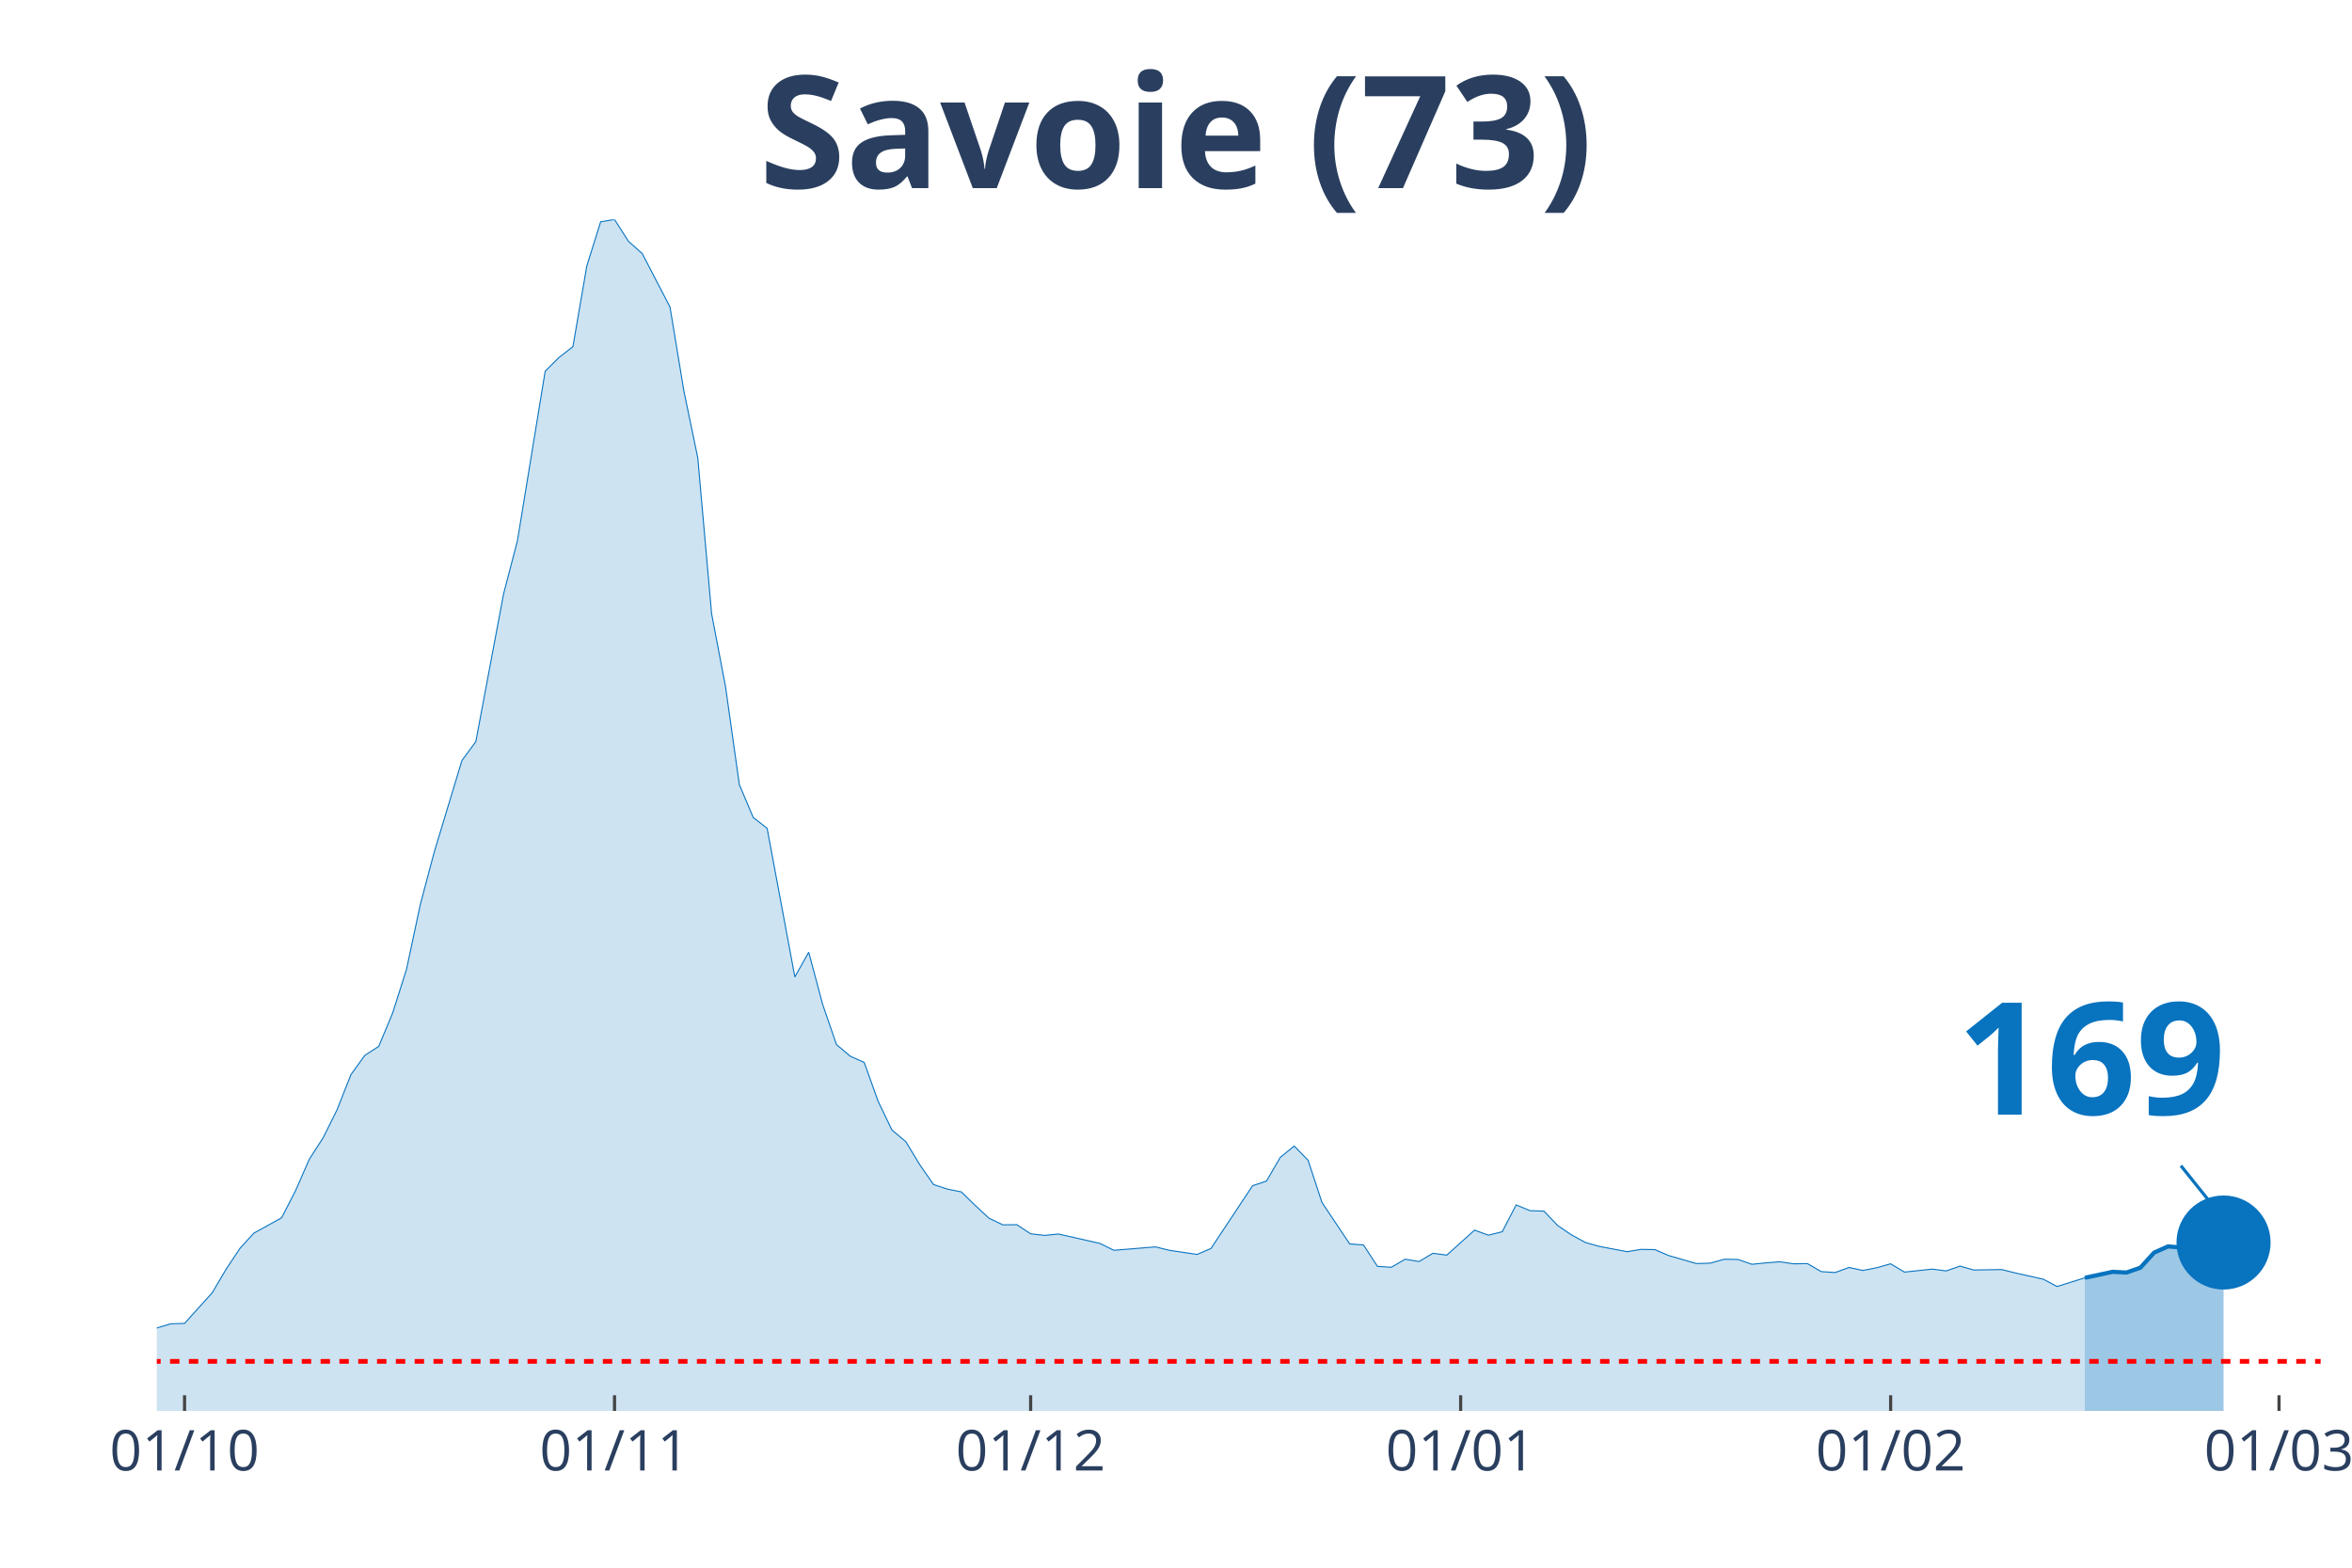
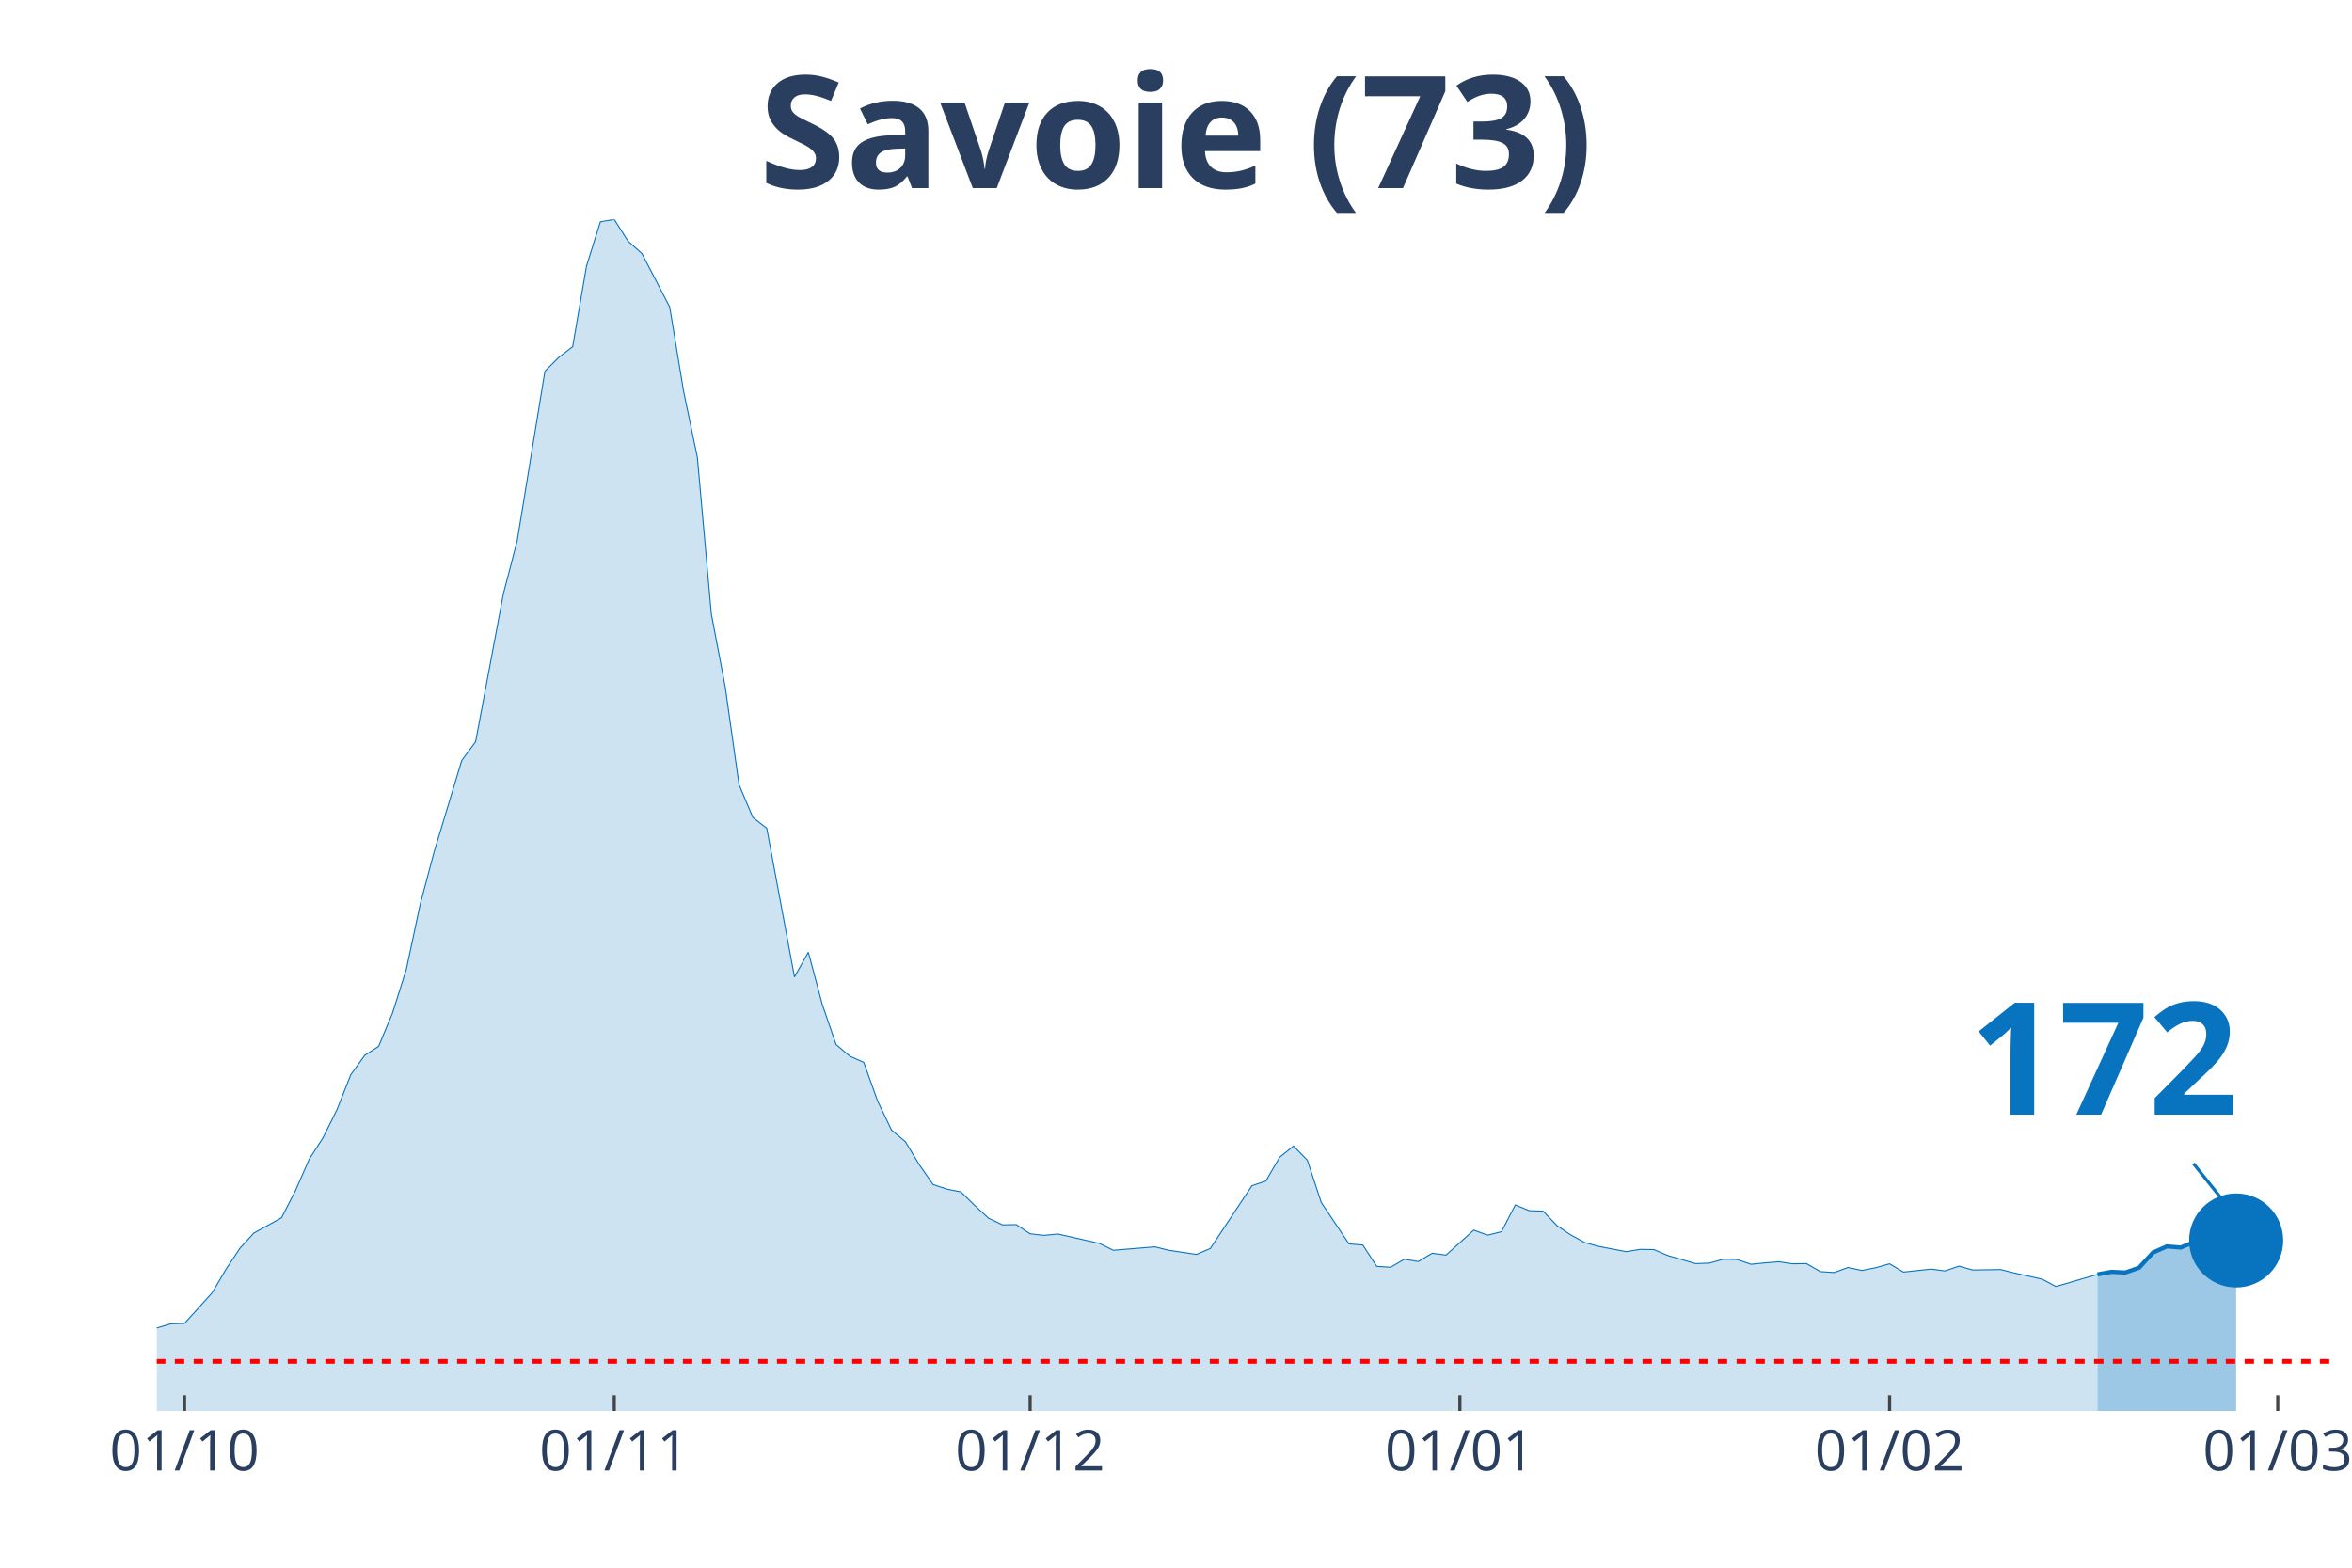
<svg xmlns="http://www.w3.org/2000/svg" class="main-svg" width="1125" height="750" style="" viewBox="0 0 750 500">
  <rect x="0" y="0" width="750" height="500" style="fill: rgb(0, 0, 0); fill-opacity: 0;" />
-   <defs id="defs-f6ce16">
+   <defs id="defs-994d4a">
    <g class="clips">
-       <clipPath id="clipf6ce16xyplot" class="plotclip">
-         <rect width="690" height="380" />
+       <clipPath id="clip994d4axyplot" class="plotclip">
+         <rect width="694" height="380" />
      </clipPath>
-       <clipPath class="axesclip" id="clipf6ce16x">
-         <rect x="50" y="0" width="690" height="500" />
+       <clipPath class="axesclip" id="clip994d4ax">
+         <rect x="50" y="0" width="694" height="500" />
      </clipPath>
-       <clipPath class="axesclip" id="clipf6ce16y">
+       <clipPath class="axesclip" id="clip994d4ay">
        <rect x="0" y="70" width="750" height="380" />
      </clipPath>
-       <clipPath class="axesclip" id="clipf6ce16xy">
-         <rect x="50" y="70" width="690" height="380" />
+       <clipPath class="axesclip" id="clip994d4axy">
+         <rect x="50" y="70" width="694" height="380" />
      </clipPath>
    </g>
    <g class="gradients" />
  </defs>
  <g class="bglayer">
-     <rect class="bg" x="50" y="70" width="690" height="380" style="fill: rgb(0, 0, 0); fill-opacity: 0; stroke-width: 0;" />
+     <rect class="bg" x="50" y="70" width="694" height="380" style="fill: rgb(0, 0, 0); fill-opacity: 0; stroke-width: 0;" />
  </g>
  <g class="layer-below">
    <g class="imagelayer" />
    <g class="shapelayer" />
  </g>
  <g class="cartesianlayer">
    <g class="subplot xy">
      <g class="layer-subplot">
        <g class="shapelayer" />
        <g class="imagelayer" />
      </g>
      <g class="gridlayer">
        <g class="x">
-           <path class="xgrid crisp" transform="translate(58.85,0)" d="M0,70v380" style="stroke: rgb(255, 255, 255); stroke-opacity: 1; stroke-width: 1px;" />
-           <path class="xgrid crisp" transform="translate(195.96,0)" d="M0,70v380" style="stroke: rgb(255, 255, 255); stroke-opacity: 1; stroke-width: 1px;" />
-           <path class="xgrid crisp" transform="translate(328.65,0)" d="M0,70v380" style="stroke: rgb(255, 255, 255); stroke-opacity: 1; stroke-width: 1px;" />
-           <path class="xgrid crisp" transform="translate(465.77,0)" d="M0,70v380" style="stroke: rgb(255, 255, 255); stroke-opacity: 1; stroke-width: 1px;" />
-           <path class="xgrid crisp" transform="translate(602.88,0)" d="M0,70v380" style="stroke: rgb(255, 255, 255); stroke-opacity: 1; stroke-width: 1px;" />
-           <path class="xgrid crisp" transform="translate(726.73,0)" d="M0,70v380" style="stroke: rgb(255, 255, 255); stroke-opacity: 1; stroke-width: 1px;" />
+           <path class="xgrid crisp" transform="translate(58.84,0)" d="M0,70v380" style="stroke: rgb(255, 255, 255); stroke-opacity: 1; stroke-width: 1px;" />
+           <path class="xgrid crisp" transform="translate(195.87,0)" d="M0,70v380" style="stroke: rgb(255, 255, 255); stroke-opacity: 1; stroke-width: 1px;" />
+           <path class="xgrid crisp" transform="translate(328.48,0)" d="M0,70v380" style="stroke: rgb(255, 255, 255); stroke-opacity: 1; stroke-width: 1px;" />
+           <path class="xgrid crisp" transform="translate(465.52,0)" d="M0,70v380" style="stroke: rgb(255, 255, 255); stroke-opacity: 1; stroke-width: 1px;" />
+           <path class="xgrid crisp" transform="translate(602.55,0)" d="M0,70v380" style="stroke: rgb(255, 255, 255); stroke-opacity: 1; stroke-width: 1px;" />
+           <path class="xgrid crisp" transform="translate(726.32,0)" d="M0,70v380" style="stroke: rgb(255, 255, 255); stroke-opacity: 1; stroke-width: 1px;" />
        </g>
        <g class="y" />
      </g>
      <g class="zerolinelayer" />
      <path class="xlines-below" />
      <path class="ylines-below" />
      <g class="overlines-below" />
      <g class="xaxislayer-below" />
      <g class="yaxislayer-below" />
      <g class="overaxes-below" />
-       <g class="plot" transform="translate(50, 70)" clip-path="url('#clipf6ce16xyplot')">
+       <g class="plot" transform="translate(50, 70)" clip-path="url('#clip994d4axyplot')">
        <g class="scatterlayer mlayer">
-           <g class="trace scatter trace8dbcc6" style="stroke-miterlimit: 2;">
+           <g class="trace scatter tracec25780" style="stroke-miterlimit: 2;">
            <g class="fills">
              <g>
-                 <path class="js-fill" d="M614.81,380L-601.54,380L-601.54,378.76L-221.15,377.81L-216.73,377.22L-176.92,375.91L-172.5,375.25L-141.54,370.06L-137.12,368.97L-128.27,367.43L-123.85,368.16L-110.58,368.6L-106.15,369.62L-92.88,367.94L-88.46,367.14L-79.62,365.97L-75.19,363.56L-66.35,361.66L-61.92,361.29L-30.96,359.17L-26.54,359.32L-17.69,358.95L-13.27,357.93L-4.42,356.98L0,353.55L4.42,352.23L8.85,352.08L17.69,342.29L22.12,334.77L26.54,328.12L30.96,323.29L39.81,318.4L44.23,309.77L48.65,299.69L53.08,292.82L57.5,283.9L61.92,272.72L66.35,266.58L70.77,263.73L75.19,253.14L79.62,239.18L84.04,218.43L88.46,201.77L97.31,172.53L101.73,166.54L110.58,119.41L115,102.45L123.85,48.38L128.27,43.99L132.69,40.56L137.12,14.83L141.54,0.73L145.96,0L150.38,6.94L154.81,10.89L163.65,27.92L168.08,54.73L172.5,76L176.92,125.77L181.35,149L185.77,180.28L190.19,190.73L194.62,194.17L203.46,241.59L207.88,233.7L212.31,250.29L216.73,263.15L221.15,266.88L225.58,268.85L230,281.2L234.42,290.41L238.85,294.13L243.27,301.44L247.69,307.8L252.12,309.26L256.54,310.14L260.96,314.45L265.38,318.54L269.81,320.66L274.23,320.59L278.65,323.51L283.08,324.02L287.5,323.58L300.77,326.58L305.19,328.77L318.46,327.68L322.88,328.77L331.73,330.09L336.15,328.19L349.42,308.17L353.85,306.7L358.27,299.1L362.69,295.52L367.12,300.05L371.54,313.5L380.38,326.73L384.81,327.09L389.23,333.89L393.65,334.18L398.08,331.62L402.5,332.35L406.92,329.72L411.35,330.31L420.19,322.34L424.62,323.95L429.04,322.85L433.46,314.3L437.88,316.13L442.31,316.28L446.73,320.88L451.15,323.88L455.58,326.29L460,327.53L468.85,329.21L473.27,328.48L477.69,328.55L482.12,330.45L490.96,333.01L495.38,332.87L499.81,331.62L504.23,331.7L508.65,333.23L513.08,332.79L517.5,332.43L521.92,333.08L526.35,333.01L530.77,335.57L535.19,335.86L539.62,334.25L544.04,335.2L548.46,334.33L552.88,333.08L557.31,335.72L566.15,334.77L570.58,335.35L575,333.82L579.42,335.06L588.27,334.91L592.69,336.01L601.54,337.98L605.96,340.32L614.81,337.54" style="fill: rgb(8, 115, 191); fill-opacity: 0.2; stroke-width: 0;" />
+                 <path class="js-fill" d="M618.85,380L-601.17,380L-601.17,378.76L-225.44,377.52L-221.02,377.81L-190.08,376.42L-185.66,376.27L-159.13,373.42L-154.71,371.45L-137.03,368.97L-132.61,367.72L-119.35,368.02L-114.93,368.75L-92.83,367.94L-88.41,367.14L-79.57,365.97L-75.15,363.56L-66.31,361.66L-61.89,361.29L-30.94,359.17L-26.52,359.32L-17.68,358.95L-13.26,357.93L-4.42,356.98L0,353.55L4.42,352.23L8.84,352.08L17.68,342.29L22.1,334.77L26.52,328.12L30.94,323.29L39.78,318.4L44.2,309.77L48.62,299.69L53.04,292.82L57.46,283.9L61.89,272.72L66.31,266.58L70.73,263.73L75.15,253.14L79.57,239.18L83.99,218.43L88.41,201.77L97.25,172.53L101.67,166.54L110.51,119.41L114.93,102.45L123.77,48.38L128.19,43.99L132.61,40.56L137.03,14.83L141.45,0.73L145.87,0L150.29,6.94L154.71,10.89L163.55,27.92L167.97,54.73L172.39,76L176.82,125.77L181.24,149L185.66,180.28L190.08,190.73L194.5,194.17L203.34,241.59L207.76,233.7L212.18,250.29L216.6,263.15L221.02,266.88L225.44,268.85L229.86,281.2L234.28,290.41L238.7,294.13L243.12,301.44L247.54,307.8L251.96,309.26L256.38,310.14L260.8,314.45L265.22,318.54L269.64,320.66L274.06,320.59L278.48,323.51L282.9,324.02L287.32,323.58L300.59,326.58L305.01,328.77L318.27,327.68L322.69,328.77L331.53,330.09L335.95,328.19L349.21,308.17L353.63,306.7L358.05,299.1L362.47,295.52L366.89,300.05L371.31,313.5L380.15,326.73L384.57,327.09L388.99,333.89L393.41,334.18L397.83,331.62L402.25,332.35L406.68,329.72L411.1,330.31L419.94,322.34L424.36,323.95L428.78,322.85L433.2,314.3L437.62,316.13L442.04,316.28L446.46,320.88L450.88,323.88L455.3,326.29L459.72,327.53L468.56,329.21L472.98,328.48L477.4,328.55L481.82,330.45L490.66,333.01L495.08,332.87L499.5,331.62L503.92,331.7L508.34,333.23L512.76,332.79L517.18,332.43L521.61,333.08L526.03,333.01L530.45,335.57L534.87,335.86L539.29,334.25L543.71,335.2L548.13,334.33L552.55,333.08L556.97,335.72L565.81,334.77L570.23,335.35L574.65,333.82L579.07,335.06L587.91,334.91L592.33,336.01L601.17,337.98L605.59,340.32L618.85,336.45" style="fill: rgb(8, 115, 191); fill-opacity: 0.2; stroke-width: 0;" />
              </g>
            </g>
            <g class="errorbars" />
            <g class="lines">
-               <path class="js-line" d="M-601.54,378.76L-221.15,377.81L-216.73,377.22L-176.92,375.91L-172.5,375.25L-141.54,370.06L-137.12,368.97L-128.27,367.43L-123.85,368.16L-110.58,368.6L-106.15,369.62L-92.88,367.94L-88.46,367.14L-79.62,365.97L-75.19,363.56L-66.35,361.66L-61.92,361.29L-30.96,359.17L-26.54,359.32L-17.69,358.95L-13.27,357.93L-4.42,356.98L0,353.55L4.42,352.23L8.85,352.08L17.69,342.29L22.12,334.77L26.54,328.12L30.96,323.29L39.81,318.4L44.23,309.77L48.65,299.69L53.08,292.82L57.5,283.9L61.92,272.72L66.35,266.58L70.77,263.73L75.19,253.14L79.62,239.18L84.04,218.43L88.46,201.77L97.31,172.53L101.73,166.54L110.58,119.41L115,102.45L123.85,48.38L128.27,43.99L132.69,40.56L137.12,14.83L141.54,0.73L145.96,0L150.38,6.94L154.81,10.89L163.65,27.92L168.08,54.73L172.5,76L176.92,125.77L181.35,149L185.77,180.28L190.19,190.73L194.62,194.17L203.46,241.59L207.88,233.7L212.31,250.29L216.73,263.15L221.15,266.88L225.58,268.85L230,281.2L234.42,290.41L238.85,294.13L243.27,301.44L247.69,307.8L252.12,309.26L256.54,310.14L260.96,314.45L265.38,318.54L269.81,320.66L274.23,320.59L278.65,323.51L283.08,324.02L287.5,323.58L300.77,326.58L305.19,328.77L318.46,327.68L322.88,328.77L331.73,330.09L336.15,328.19L349.42,308.17L353.85,306.7L358.27,299.1L362.69,295.52L367.12,300.05L371.54,313.5L380.38,326.73L384.81,327.09L389.23,333.89L393.65,334.18L398.08,331.62L402.5,332.35L406.92,329.72L411.35,330.31L420.19,322.34L424.62,323.95L429.04,322.85L433.46,314.3L437.88,316.13L442.31,316.28L446.73,320.88L451.15,323.88L455.58,326.29L460,327.53L468.85,329.21L473.27,328.48L477.69,328.55L482.12,330.45L490.96,333.01L495.38,332.87L499.81,331.62L504.23,331.7L508.65,333.23L513.08,332.79L517.5,332.43L521.92,333.08L526.35,333.01L530.77,335.57L535.19,335.86L539.62,334.25L544.04,335.2L548.46,334.33L552.88,333.08L557.31,335.72L566.15,334.77L570.58,335.35L575,333.82L579.42,335.06L588.27,334.91L592.69,336.01L601.54,337.98L605.96,340.32L614.81,337.54" style="vector-effect: non-scaling-stroke; fill: none; stroke: rgb(8, 115, 191); stroke-opacity: 1; stroke-width: 0.5px; opacity: 1;" />
+               <path class="js-line" d="M-601.17,378.76L-225.44,377.52L-221.02,377.81L-190.08,376.42L-185.66,376.27L-159.13,373.42L-154.71,371.45L-137.03,368.97L-132.61,367.72L-119.35,368.02L-114.93,368.75L-92.83,367.94L-88.41,367.14L-79.57,365.97L-75.15,363.56L-66.31,361.66L-61.89,361.29L-30.94,359.17L-26.52,359.32L-17.68,358.95L-13.26,357.93L-4.42,356.98L0,353.55L4.42,352.23L8.84,352.08L17.68,342.29L22.1,334.77L26.52,328.12L30.94,323.29L39.78,318.4L44.2,309.77L48.62,299.69L53.04,292.82L57.46,283.9L61.89,272.72L66.31,266.58L70.73,263.73L75.15,253.14L79.57,239.18L83.99,218.43L88.41,201.77L97.25,172.53L101.67,166.54L110.51,119.41L114.93,102.45L123.77,48.38L128.19,43.99L132.61,40.56L137.03,14.83L141.45,0.73L145.87,0L150.29,6.94L154.71,10.89L163.55,27.92L167.97,54.73L172.39,76L176.82,125.77L181.24,149L185.66,180.28L190.08,190.73L194.5,194.17L203.34,241.59L207.76,233.7L212.18,250.29L216.6,263.15L221.02,266.88L225.44,268.85L229.86,281.2L234.28,290.41L238.7,294.13L243.12,301.44L247.54,307.8L251.96,309.26L256.38,310.14L260.8,314.45L265.22,318.54L269.64,320.66L274.06,320.59L278.48,323.51L282.9,324.02L287.32,323.58L300.59,326.58L305.01,328.77L318.27,327.68L322.69,328.77L331.53,330.09L335.95,328.19L349.21,308.17L353.63,306.7L358.05,299.1L362.47,295.52L366.89,300.05L371.31,313.5L380.15,326.73L384.57,327.09L388.99,333.89L393.41,334.18L397.83,331.62L402.25,332.35L406.68,329.72L411.1,330.31L419.94,322.34L424.36,323.95L428.78,322.85L433.2,314.3L437.62,316.13L442.04,316.28L446.46,320.88L450.88,323.88L455.3,326.29L459.72,327.53L468.56,329.21L472.98,328.48L477.4,328.55L481.82,330.45L490.66,333.01L495.08,332.87L499.5,331.62L503.92,331.7L508.34,333.23L512.76,332.79L517.18,332.43L521.61,333.08L526.03,333.01L530.45,335.57L534.87,335.86L539.29,334.25L543.71,335.2L548.13,334.33L552.55,333.08L556.97,335.72L565.81,334.77L570.23,335.35L574.65,333.82L579.07,335.06L587.91,334.91L592.33,336.01L601.17,337.98L605.59,340.32L618.85,336.45" style="vector-effect: non-scaling-stroke; fill: none; stroke: rgb(8, 115, 191); stroke-opacity: 1; stroke-width: 0.5px; opacity: 1;" />
            </g>
            <g class="points" />
            <g class="text" />
          </g>
-           <g class="trace scatter trace84a28f" style="stroke-miterlimit: 2;">
+           <g class="trace scatter tracee7a566" style="stroke-miterlimit: 2;">
            <g class="fills">
              <g>
-                 <path class="js-fill" d="M659.04,380L614.81,380L614.81,337.54L623.65,335.64L628.08,335.86L632.5,334.33L636.92,329.5L641.35,327.53L645.77,327.9L650.19,326.07L654.62,326.43L659.04,326.29" style="fill: rgb(8, 115, 191); fill-opacity: 0.4; stroke-width: 0;" />
+                 <path class="js-fill" d="M663.06,380L618.85,380L618.85,336.45L623.27,335.64L627.69,335.86L632.11,334.33L636.54,329.5L640.96,327.53L645.38,327.9L649.8,326.07L654.22,326.43L663.06,325.63" style="fill: rgb(8, 115, 191); fill-opacity: 0.4; stroke-width: 0;" />
              </g>
            </g>
            <g class="errorbars" />
            <g class="lines">
-               <path class="js-line" d="M614.81,337.54L623.65,335.64L628.08,335.86L632.5,334.33L636.92,329.5L641.35,327.53L645.77,327.9L650.19,326.07L654.62,326.43L659.04,326.29" style="vector-effect: non-scaling-stroke; fill: none; stroke: rgb(8, 115, 191); stroke-opacity: 1; stroke-width: 2px; opacity: 1;" />
+               <path class="js-line" d="M618.85,336.45L623.27,335.64L627.69,335.86L632.11,334.33L636.54,329.5L640.96,327.53L645.38,327.9L649.8,326.07L654.22,326.43L663.06,325.63" style="vector-effect: non-scaling-stroke; fill: none; stroke: rgb(8, 115, 191); stroke-opacity: 1; stroke-width: 2px; opacity: 1;" />
            </g>
            <g class="points" />
            <g class="text" />
          </g>
-           <g class="trace scatter tracef62de5" style="stroke-miterlimit: 2; opacity: 1;">
+           <g class="trace scatter trace9828f4" style="stroke-miterlimit: 2; opacity: 1;">
            <g class="fills" />
            <g class="errorbars" />
            <g class="lines" />
            <g class="points">
-               <path class="point" transform="translate(659.04,326.29)" d="M15,0A15,15 0 1,1 0,-15A15,15 0 0,1 15,0Z" style="opacity: 1; stroke-width: 0px; fill: rgb(8, 115, 191); fill-opacity: 1;" />
+               <path class="point" transform="translate(663.06,325.63)" d="M15,0A15,15 0 1,1 0,-15A15,15 0 0,1 15,0Z" style="opacity: 1; stroke-width: 0px; fill: rgb(8, 115, 191); fill-opacity: 1;" />
            </g>
            <g class="text" />
          </g>
        </g>
      </g>
      <g class="overplot" />
      <path class="xlines-above crisp" style="fill: none; stroke-width: 1px; stroke: rgb(0, 0, 0); stroke-opacity: 0;" d="" />
      <path class="ylines-above crisp" style="fill: none;" d="M0,0" />
      <g class="overlines-above" />
      <g class="xaxislayer-above">
-         <path class="xtick ticks crisp" d="M0,450v-5" transform="translate(58.85,0)" style="stroke: rgb(68, 68, 68); stroke-opacity: 1; stroke-width: 1px;" />
-         <path class="xtick ticks crisp" d="M0,450v-5" transform="translate(195.96,0)" style="stroke: rgb(68, 68, 68); stroke-opacity: 1; stroke-width: 1px;" />
-         <path class="xtick ticks crisp" d="M0,450v-5" transform="translate(328.65,0)" style="stroke: rgb(68, 68, 68); stroke-opacity: 1; stroke-width: 1px;" />
-         <path class="xtick ticks crisp" d="M0,450v-5" transform="translate(465.77,0)" style="stroke: rgb(68, 68, 68); stroke-opacity: 1; stroke-width: 1px;" />
-         <path class="xtick ticks crisp" d="M0,450v-5" transform="translate(602.88,0)" style="stroke: rgb(68, 68, 68); stroke-opacity: 1; stroke-width: 1px;" />
-         <path class="xtick ticks crisp" d="M0,450v-5" transform="translate(726.73,0)" style="stroke: rgb(68, 68, 68); stroke-opacity: 1; stroke-width: 1px;" />
+         <path class="xtick ticks crisp" d="M0,450v-5" transform="translate(58.84,0)" style="stroke: rgb(68, 68, 68); stroke-opacity: 1; stroke-width: 1px;" />
+         <path class="xtick ticks crisp" d="M0,450v-5" transform="translate(195.87,0)" style="stroke: rgb(68, 68, 68); stroke-opacity: 1; stroke-width: 1px;" />
+         <path class="xtick ticks crisp" d="M0,450v-5" transform="translate(328.48,0)" style="stroke: rgb(68, 68, 68); stroke-opacity: 1; stroke-width: 1px;" />
+         <path class="xtick ticks crisp" d="M0,450v-5" transform="translate(465.52,0)" style="stroke: rgb(68, 68, 68); stroke-opacity: 1; stroke-width: 1px;" />
+         <path class="xtick ticks crisp" d="M0,450v-5" transform="translate(602.55,0)" style="stroke: rgb(68, 68, 68); stroke-opacity: 1; stroke-width: 1px;" />
+         <path class="xtick ticks crisp" d="M0,450v-5" transform="translate(726.32,0)" style="stroke: rgb(68, 68, 68); stroke-opacity: 1; stroke-width: 1px;" />
        <g class="xtick">
-           <text text-anchor="middle" x="0" y="469" transform="translate(58.85,0)" style="font-family: 'Open Sans', verdana, arial, sans-serif; font-size: 18px; fill: rgb(42, 63, 95); fill-opacity: 1; white-space: pre;">01/10</text>
+           <text text-anchor="middle" x="0" y="469" transform="translate(58.84,0)" style="font-family: 'Open Sans', verdana, arial, sans-serif; font-size: 18px; fill: rgb(42, 63, 95); fill-opacity: 1; white-space: pre;">01/10</text>
        </g>
        <g class="xtick">
-           <text text-anchor="middle" x="0" y="469" transform="translate(195.96,0)" style="font-family: 'Open Sans', verdana, arial, sans-serif; font-size: 18px; fill: rgb(42, 63, 95); fill-opacity: 1; white-space: pre;">01/11</text>
+           <text text-anchor="middle" x="0" y="469" transform="translate(195.87,0)" style="font-family: 'Open Sans', verdana, arial, sans-serif; font-size: 18px; fill: rgb(42, 63, 95); fill-opacity: 1; white-space: pre;">01/11</text>
        </g>
        <g class="xtick">
-           <text text-anchor="middle" x="0" y="469" transform="translate(328.65,0)" style="font-family: 'Open Sans', verdana, arial, sans-serif; font-size: 18px; fill: rgb(42, 63, 95); fill-opacity: 1; white-space: pre;">01/12</text>
+           <text text-anchor="middle" x="0" y="469" transform="translate(328.48,0)" style="font-family: 'Open Sans', verdana, arial, sans-serif; font-size: 18px; fill: rgb(42, 63, 95); fill-opacity: 1; white-space: pre;">01/12</text>
        </g>
        <g class="xtick">
-           <text text-anchor="middle" x="0" y="469" transform="translate(465.77,0)" style="font-family: 'Open Sans', verdana, arial, sans-serif; font-size: 18px; fill: rgb(42, 63, 95); fill-opacity: 1; white-space: pre;">01/01</text>
+           <text text-anchor="middle" x="0" y="469" transform="translate(465.52,0)" style="font-family: 'Open Sans', verdana, arial, sans-serif; font-size: 18px; fill: rgb(42, 63, 95); fill-opacity: 1; white-space: pre;">01/01</text>
        </g>
        <g class="xtick">
-           <text text-anchor="middle" x="0" y="469" transform="translate(602.88,0)" style="font-family: 'Open Sans', verdana, arial, sans-serif; font-size: 18px; fill: rgb(42, 63, 95); fill-opacity: 1; white-space: pre;">01/02</text>
+           <text text-anchor="middle" x="0" y="469" transform="translate(602.55,0)" style="font-family: 'Open Sans', verdana, arial, sans-serif; font-size: 18px; fill: rgb(42, 63, 95); fill-opacity: 1; white-space: pre;">01/02</text>
        </g>
        <g class="xtick">
-           <text text-anchor="middle" x="0" y="469" transform="translate(726.73,0)" style="font-family: 'Open Sans', verdana, arial, sans-serif; font-size: 18px; fill: rgb(42, 63, 95); fill-opacity: 1; white-space: pre;">01/03</text>
+           <text text-anchor="middle" x="0" y="469" transform="translate(726.32,0)" style="font-family: 'Open Sans', verdana, arial, sans-serif; font-size: 18px; fill: rgb(42, 63, 95); fill-opacity: 1; white-space: pre;">01/03</text>
        </g>
      </g>
      <g class="yaxislayer-above" />
      <g class="overaxes-above" />
    </g>
  </g>
  <g class="polarlayer" />
  <g class="ternarylayer" />
  <g class="geolayer" />
  <g class="funnelarealayer" />
  <g class="pielayer" />
  <g class="treemaplayer" />
  <g class="sunburstlayer" />
  <g class="glimages" />
-   <defs id="topdefs-f6ce16">
+   <defs id="topdefs-994d4a">
    <g class="clips" />
  </defs>
  <g class="layer-above">
    <g class="imagelayer" />
    <g class="shapelayer">
-       <path data-index="0" fill-rule="evenodd" d="M-2435.77,434.2L797.5,434.2" clip-path="url('#clipf6ce16xy')" style="opacity: 1; stroke: rgb(255, 0, 0); stroke-opacity: 1; fill: rgb(0, 0, 0); fill-opacity: 0; stroke-dasharray: 3px, 3px; stroke-width: 1.5px;" />
+       <path data-index="0" fill-rule="evenodd" d="M-2434.25,434.2L797.04,434.2" clip-path="url('#clip994d4axy')" style="opacity: 1; stroke: rgb(255, 0, 0); stroke-opacity: 1; fill: rgb(0, 0, 0); fill-opacity: 0; stroke-dasharray: 3px, 3px; stroke-width: 1.5px;" />
    </g>
  </g>
  <g class="infolayer">
    <g class="g-gtitle">
      <text class="gtitle" x="375" y="25" text-anchor="middle" dy="0.7em" style="font-family: 'Open Sans', verdana, arial, sans-serif; font-size: 50px; fill: rgb(42, 63, 95); opacity: 1; font-weight: normal; white-space: pre;">
        <tspan style="font-weight:bold">Savoie (73)</tspan>
      </text>
    </g>
    <g class="g-xtitle" />
    <g class="annotation" data-index="0" style="opacity: 1;">
-       <g class="annotation-text-g" transform="rotate(0,667.04,336.29)">
-         <g class="cursor-pointer" transform="translate(609, 300)">
+       <g class="annotation-text-g" transform="rotate(0,671.06,335.63)">
+         <g class="cursor-pointer" transform="translate(613, 300)">
          <rect class="bg" x="0.5" y="0.5" width="115" height="71" style="stroke-width: 1px; stroke: rgb(0, 0, 0); stroke-opacity: 0; fill: rgb(255, 255, 255); fill-opacity: 0.6;" />
          <text class="annotation-text" text-anchor="middle" x="57.812" y="55.5" style="font-family: 'Open Sans', verdana, arial, sans-serif; font-size: 50px; fill: rgb(8, 115, 191); fill-opacity: 1; white-space: pre;">
-             <tspan style="font-weight:bold">169 </tspan>
+             <tspan style="font-weight:bold">172 </tspan>
          </text>
        </g>
      </g>
      <g class="annotation-arrow-g" style="opacity: 1;">
-         <path d="M695.44,371.79L707.04,386.29" style="stroke-width: 1px; stroke: rgb(8, 115, 191); stroke-opacity: 1; stroke-dasharray: 0px, 0px, 18.569px, 18.569px;" />
+         <path d="M699.46,371.13L711.06,385.63" style="stroke-width: 1px; stroke: rgb(8, 115, 191); stroke-opacity: 1; stroke-dasharray: 0px, 0px, 18.569px, 18.569px;" />
      </g>
    </g>
  </g>
</svg>
